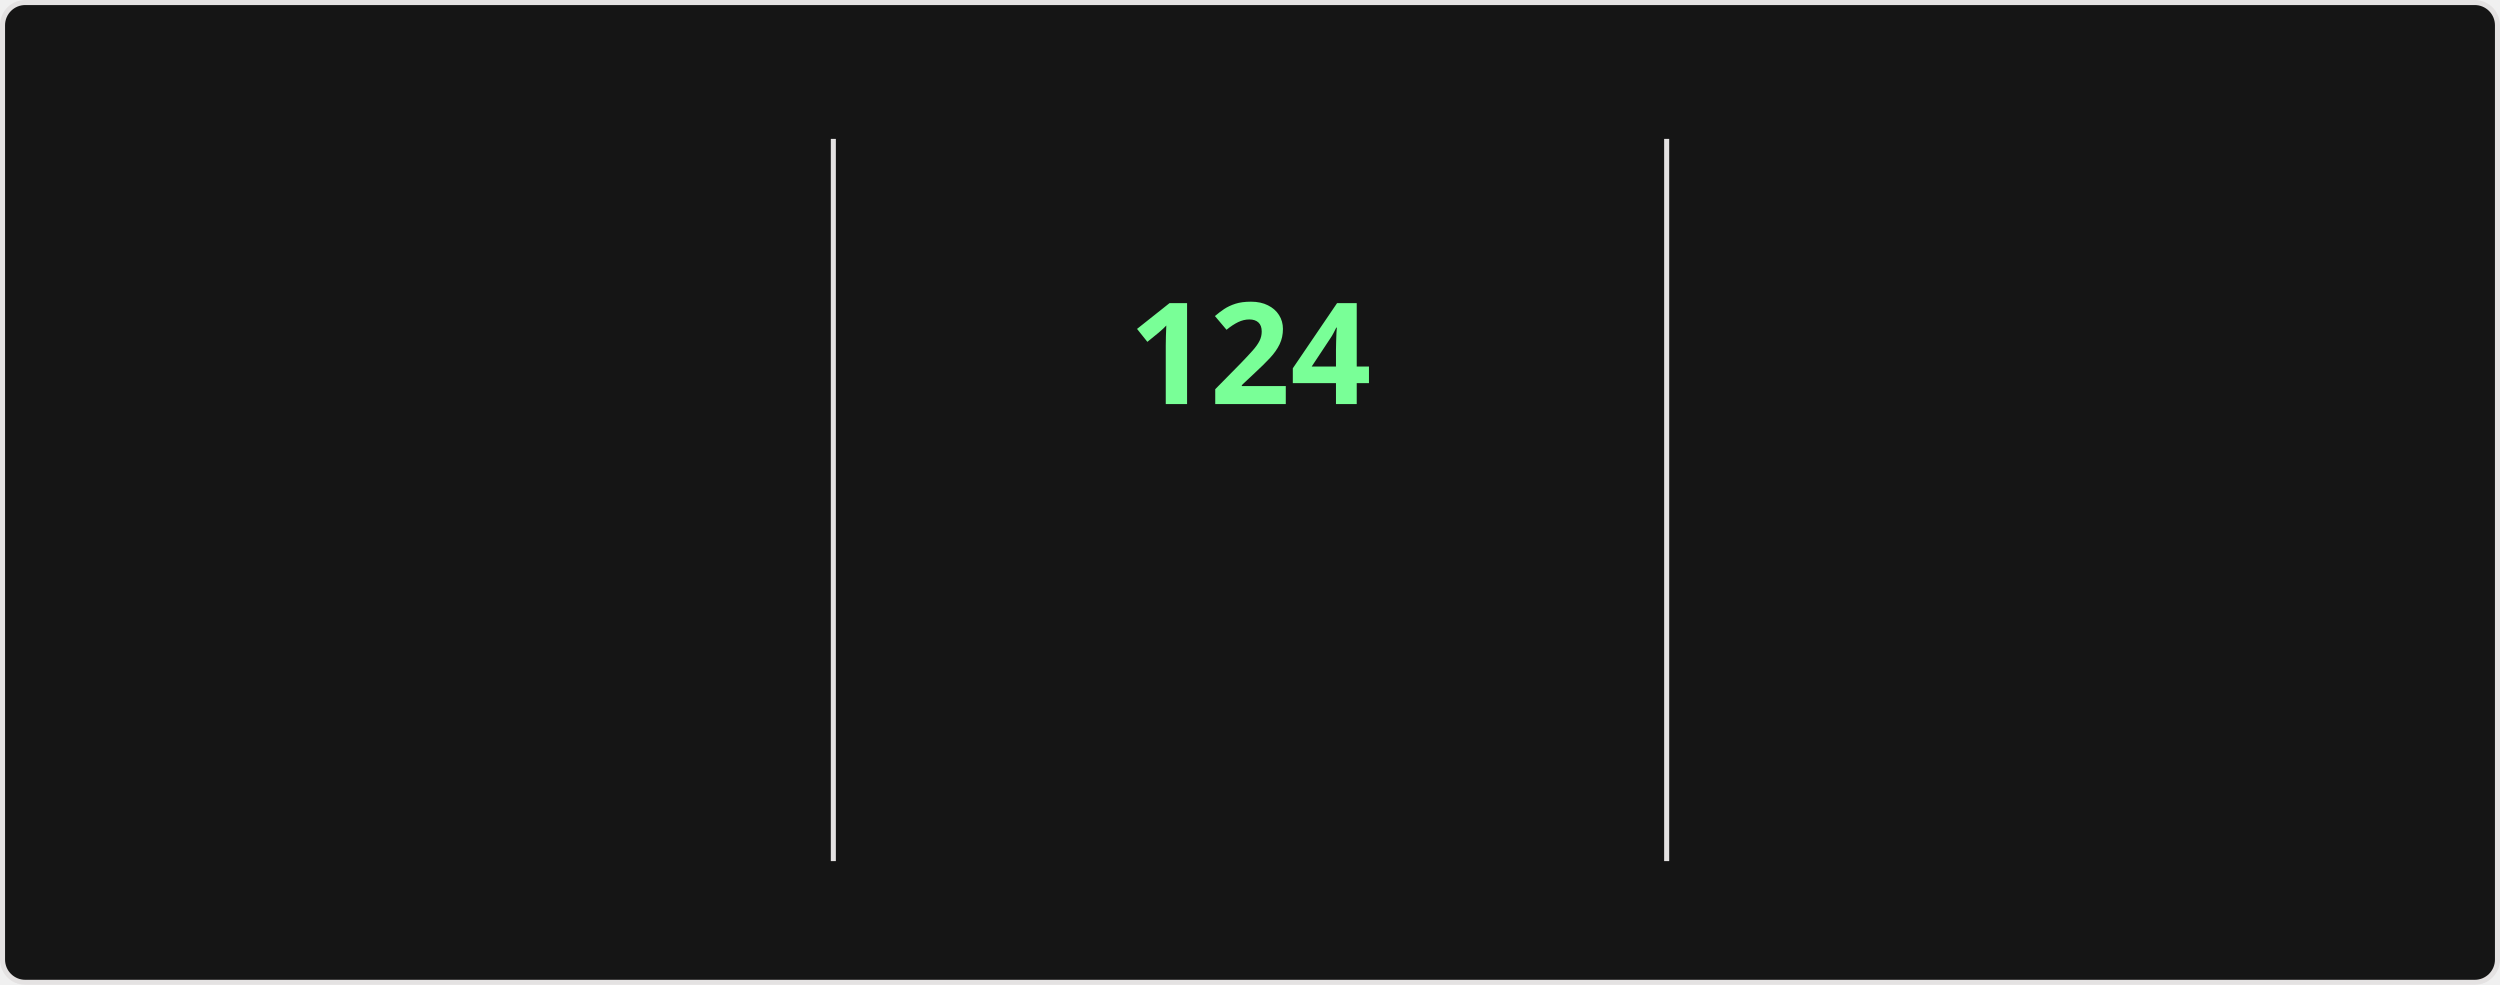
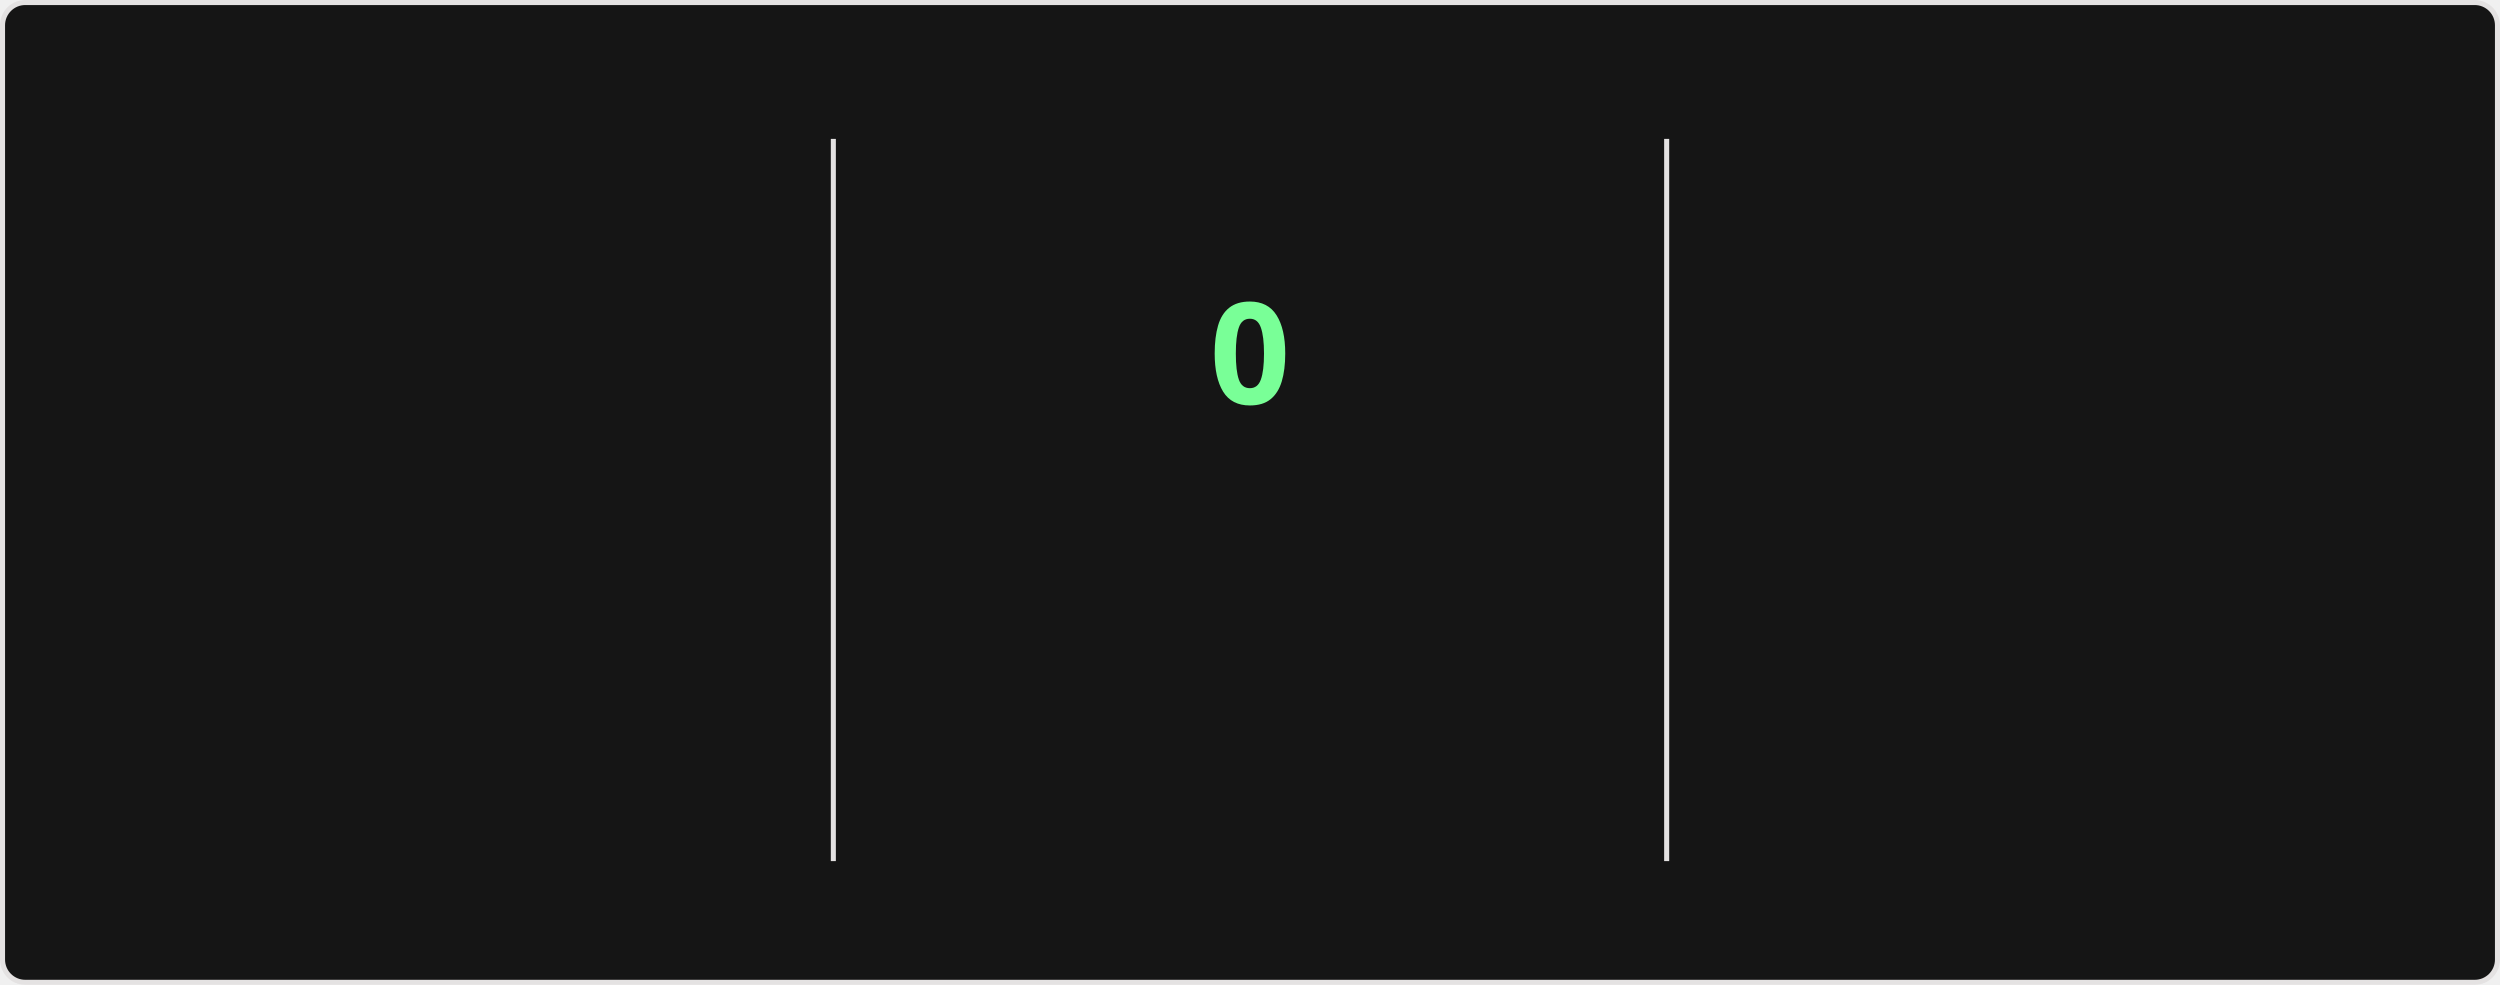
<svg xmlns="http://www.w3.org/2000/svg" style="isolation: isolate" viewBox="0 0 495 195" width="495px" height="195px" direction="ltr">
  <style>
    @keyframes currstreak {
      0% { font-size: 3px; opacity: 0.2; }
      80% { font-size: 34px; opacity: 1; }
      100% { font-size: 28px; opacity: 1; }
    }
    @keyframes fadein {
      0% { opacity: 0; }
      100% { opacity: 1; }
    }
    .big-number {
      font-family: "Segoe UI", Ubuntu, sans-serif;
      font-weight: 700;
      font-size: 28px;
      fill: #fff;
    }
    .label {
      font-family: "Segoe UI", Ubuntu, sans-serif;
      font-weight: 400;
      font-size: 14px;
      fill: #fff;
    }
    .range-text {
      font-family: "Segoe UI", Ubuntu, sans-serif;
      font-weight: 400;
      font-size: 12px;
      fill: #9f9f9f;
    }
    .current-streak-num {
      font-family: "Segoe UI", Ubuntu, sans-serif;
      font-weight: 700;
      font-size: 28px;
      fill: #79ff97;
    }</style>
  <defs>
    <clipPath id="outer_rectangle">
      <rect width="495" height="195" rx="4.5" />
    </clipPath>
    <mask id="mask_out_ring_behind_fire">
      <rect width="495" height="195" fill="white" />
      <ellipse id="mask-ellipse" cx="247.5" cy="32" rx="13" ry="18" fill="black" />
    </mask>
  </defs>
  <g clip-path="url(#outer_rectangle)">
    <g style="isolation: isolate">
      <rect fill="#151515" rx="4.5" x="0.5" y="0.5" width="494" height="194" stroke="#e4e2e2" />
    </g>
    <g style="isolation: isolate">
      <line x1="165" y1="28" x2="165" y2="170" vector-effect="non-scaling-stroke" stroke-width="1" stroke="#e4e2e2" stroke-linejoin="miter" stroke-linecap="square" stroke-miterlimit="3" />
      <line x1="330" y1="28" x2="330" y2="170" vector-effect="non-scaling-stroke" stroke-width="1" stroke="#e4e2e2" stroke-linejoin="miter" stroke-linecap="square" stroke-miterlimit="3" />
    </g>
    <g style="isolation: isolate">
      <g transform="translate(82.5, 48)">
        <text x="0" y="32" stroke-width="0" text-anchor="middle" class="big-number" style="opacity: 0; animation: fadein 0.5s linear forwards 0.6s">
            7.3K
          </text>
      </g>
      <g transform="translate(82.5, 84)">
        <text x="0" y="32" stroke-width="0" text-anchor="middle" class="label" style="opacity: 0; animation: fadein 0.5s linear forwards 0.7s">
            Total Contributions
          </text>
      </g>
      <g transform="translate(82.5, 114)">
        <text x="0" y="32" stroke-width="0" text-anchor="middle" class="range-text" style="opacity: 0; animation: fadein 0.5s linear forwards 0.8s">
            Nov 9 - Present
          </text>
      </g>
    </g>
    <g style="isolation: isolate">
      <g mask="url(#mask_out_ring_behind_fire)">
        <circle cx="247.5" cy="71" r="40" fill="none" stroke="#fff" stroke-width="5" style="opacity: 0; animation: fadein 0.5s linear forwards 0.4s" />
      </g>
      <g transform="translate(247.5, 19.5)" stroke-opacity="0" style="opacity: 0; animation: fadein 0.5s linear forwards 0.6s">
        <path d="M -12 -0.5 L 15 -0.5 L 15 23.5 L -12 23.5 L -12 -0.5 Z" fill="none" />
        <path d="M 1.5 0.67 C 1.5 0.67 2.24 3.32 2.24 5.47 C 2.24 7.53 0.89 9.2 -1.17 9.2 C -3.23 9.2 -4.79 7.53 -4.79 5.47 L -4.76 5.11 C -6.78 7.51 -8 10.62 -8 13.99 C -8 18.41 -4.42 22 0 22 C 4.42 22 8 18.41 8 13.99 C 8 8.6 5.41 3.79 1.5 0.67 Z M -0.29 19 C -2.07 19 -3.51 17.6 -3.51 15.86 C -3.51 14.24 -2.46 13.1 -0.7 12.74 C 1.07 12.38 2.9 11.53 3.92 10.16 C 4.31 11.45 4.51 12.81 4.51 14.2 C 4.51 16.85 2.36 19 -0.29 19 Z" fill="#fff" stroke-opacity="0" />
      </g>
      <g transform="translate(247.5, 48)">
        <text x="0" y="32" stroke-width="0" text-anchor="middle" class="current-streak-num" style="animation: currstreak 0.6s linear forwards">
-             124
+             0
          </text>
      </g>
      <g transform="translate(247.5, 108)">
        <text x="0" y="32" stroke-width="0" text-anchor="middle" class="label" style="opacity: 0; animation: fadein 0.5s linear forwards 0.9s">
            Current Streak
          </text>
      </g>
      <g transform="translate(247.5, 145)">
        <text x="0" y="21" stroke-width="0" text-anchor="middle" class="range-text" style="opacity: 0; animation: fadein 0.5s linear forwards 0.9s">
-             Jul 12 - Nov 12
+             0 days
          </text>
      </g>
    </g>
    <g style="isolation: isolate">
      <g transform="translate(412.5, 48)">
        <text x="0" y="32" stroke-width="0" text-anchor="middle" class="big-number" style="opacity: 0; animation: fadein 0.5s linear forwards 1.2s">
            124
          </text>
      </g>
      <g transform="translate(412.5, 84)">
        <text x="0" y="32" stroke-width="0" text-anchor="middle" class="label" style="opacity: 0; animation: fadein 0.5s linear forwards 1.3s">
            Longest Streak
          </text>
      </g>
      <g transform="translate(412.5, 114)">
        <text x="0" y="32" stroke-width="0" text-anchor="middle" class="range-text" style="opacity: 0; animation: fadein 0.5s linear forwards 1.4s">
            Jul 12 - Nov 12
          </text>
      </g>
    </g>
  </g>
</svg>
